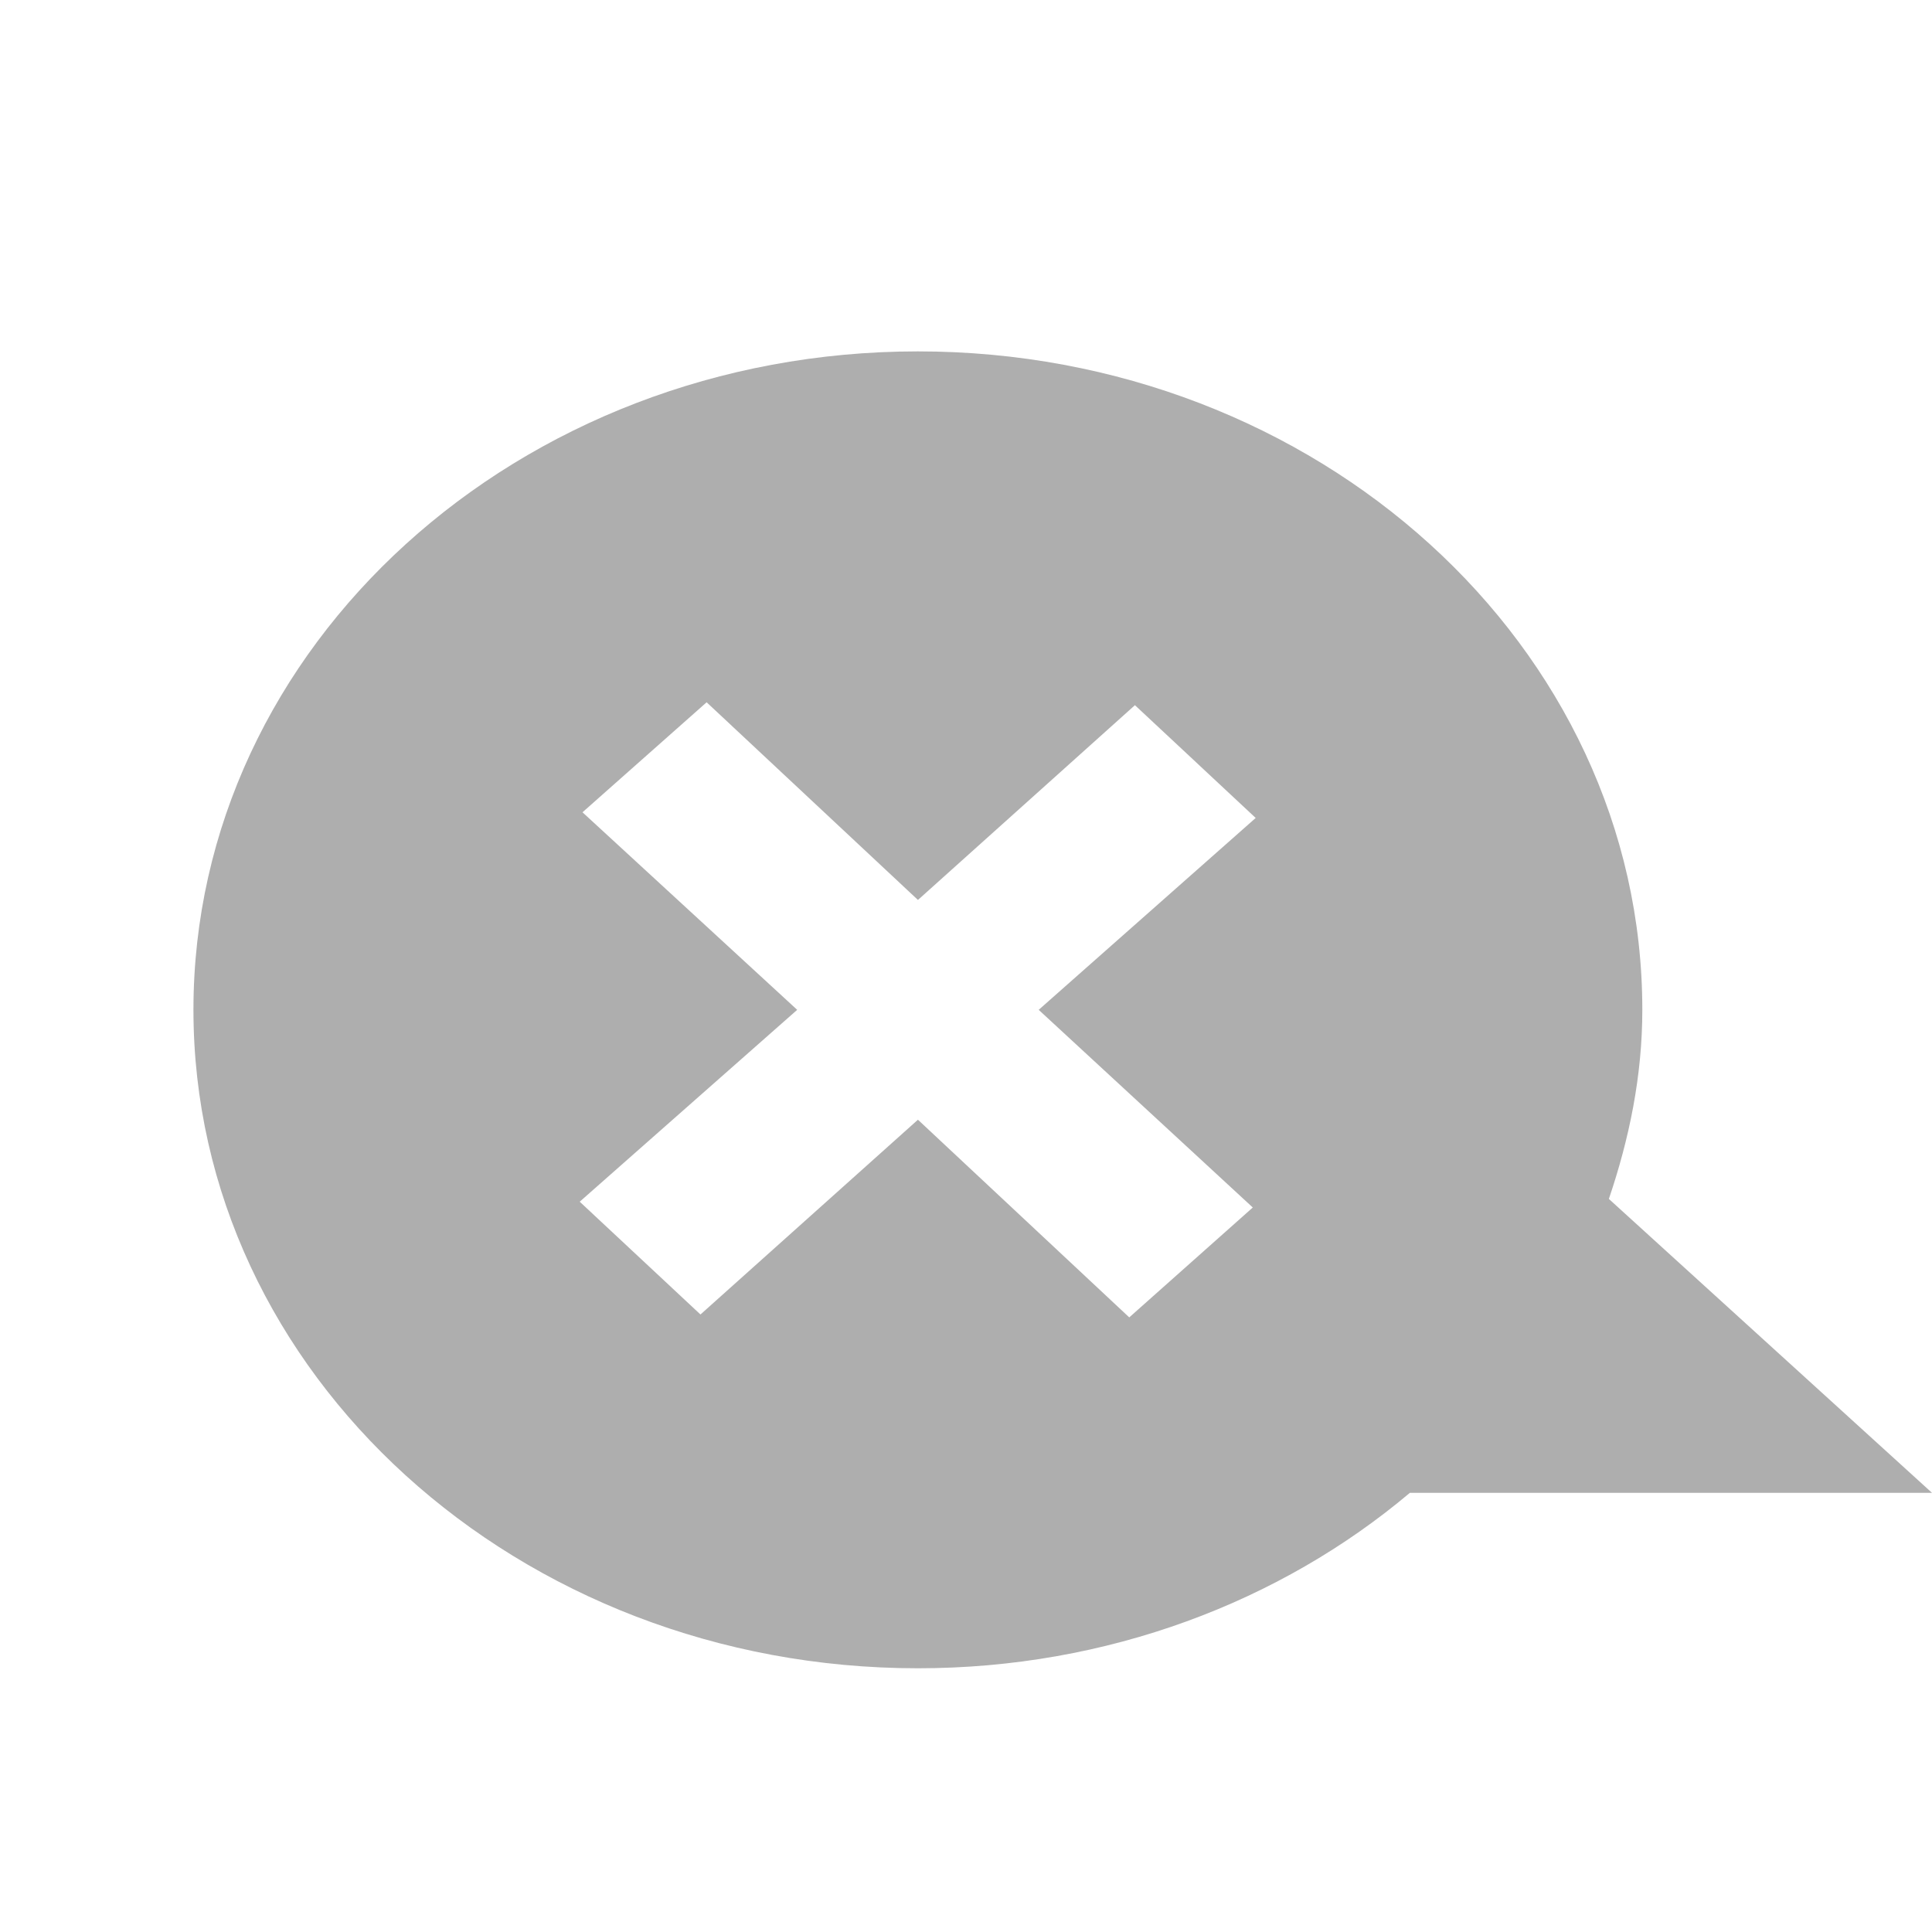
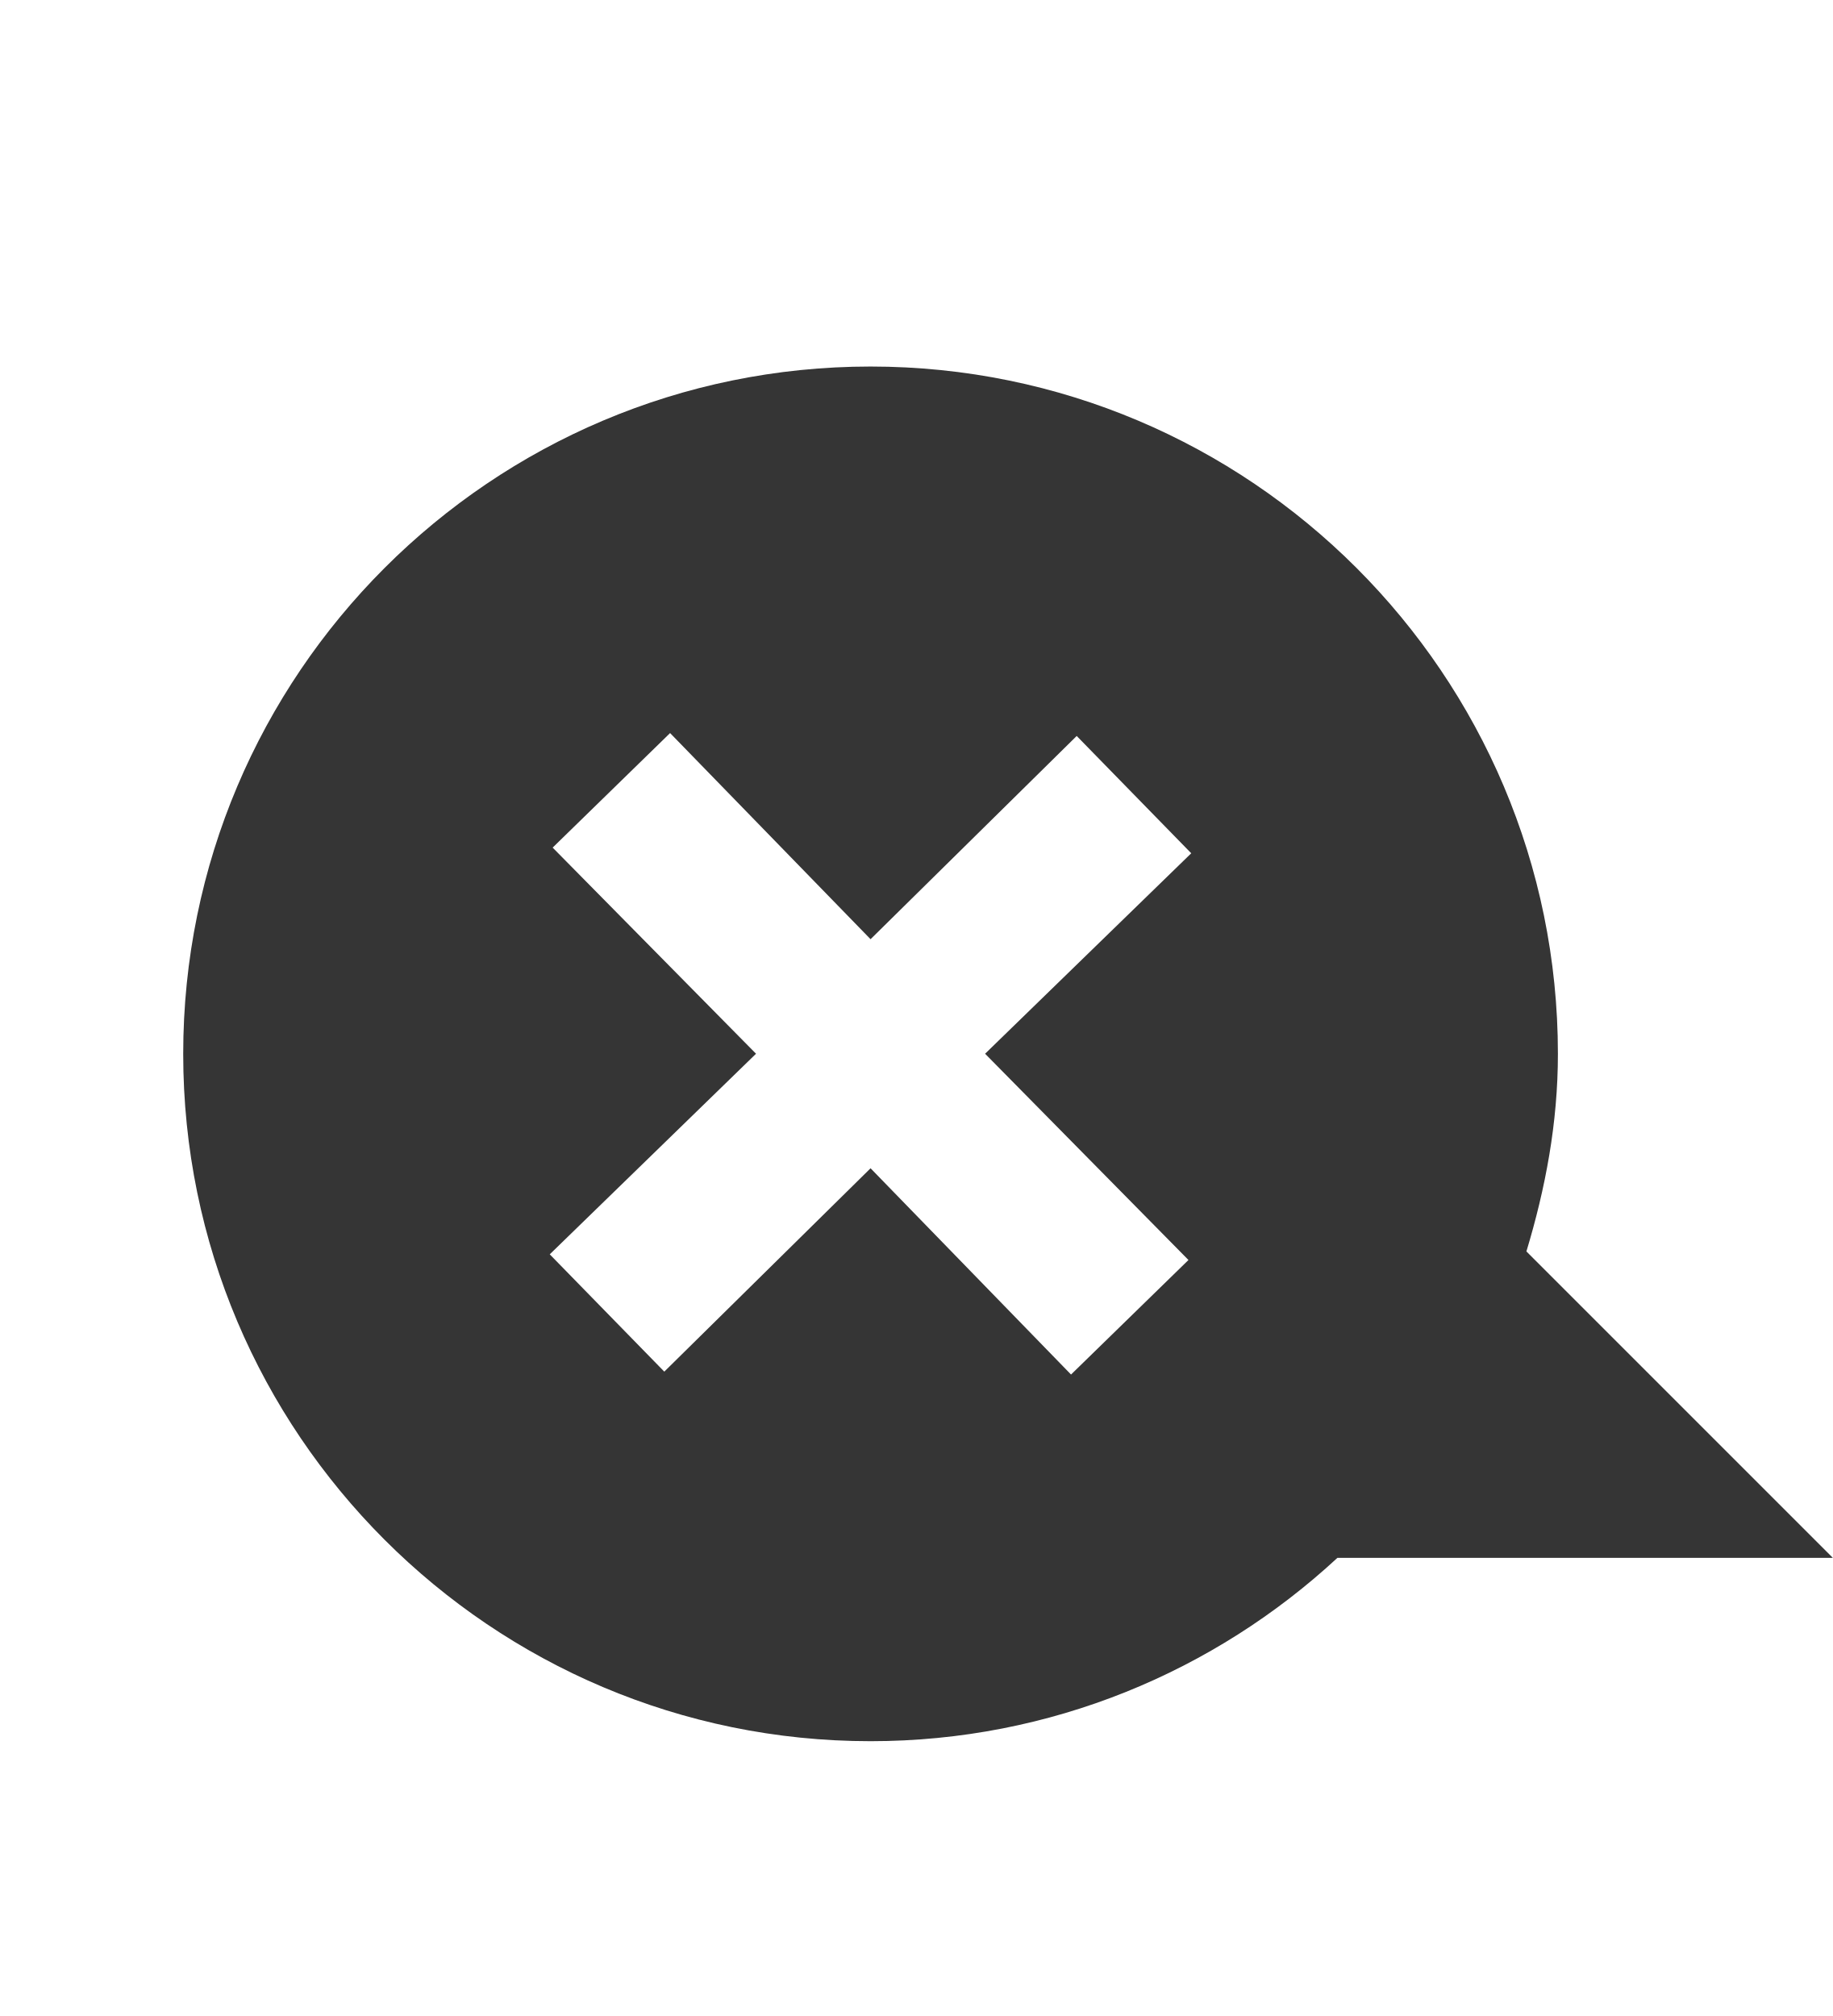
- <svg xmlns="http://www.w3.org/2000/svg" width="16" height="16" viewBox="0 0 16 16" id="svg3041" version="1.1">
-   <defs id="defs3051" />
-   <path id="path3047" d="m 7.602,2.91 c -3.312,0 -6,2.441 -6,5.453 0,3.012 2.688,5.453 6,5.453 1.57,0 3.004,-0.551 4.074,-1.453 l 4.324,0 -2.676,-2.434 c 0.168,-0.496 0.277,-1.016 0.277,-1.566 0,-3.012 -2.691,-5.453 -6,-5.453 z m -1.75,2.906 1.75,1.637 1.797,-1.613 1,0.934 L 8.602,8.363 10.375,10 l -1.023,0.91 -1.75,-1.637 -1.801,1.613 -1,-0.934 L 6.602,8.363 4.824,6.727 z" style="fill:#353535;fill-rule:evenodd;fill-opacity:1;opacity:0.4" />
+ <svg xmlns="http://www.w3.org/2000/svg" width="14.545" viewBox="0 0 14.545 16" height="16" id="svg3051" version="1.1">
+   <defs id="defs3061" />
+   <path id="path3057" d="m 6.909,2.909 c -3.011,0 -5.455,2.444 -5.455,5.455 0,3.011 2.444,5.455 5.455,5.455 1.429,0 2.732,-0.554 3.705,-1.455 l 3.932,0 -2.432,-2.432 c 0.151,-0.5 0.25,-1.019 0.25,-1.568 0,-3.011 -2.444,-5.455 -5.455,-5.455 z M 5.318,5.818 6.909,7.454 8.545,5.841 9.454,6.772 7.818,8.363 9.432,10 8.5,10.909 6.909,9.272 5.272,10.886 4.363,9.955 6,8.363 4.386,6.727 5.318,5.818 Z" style="fill:#353535;fill-opacity:1;fill-rule:evenodd" />
</svg>
